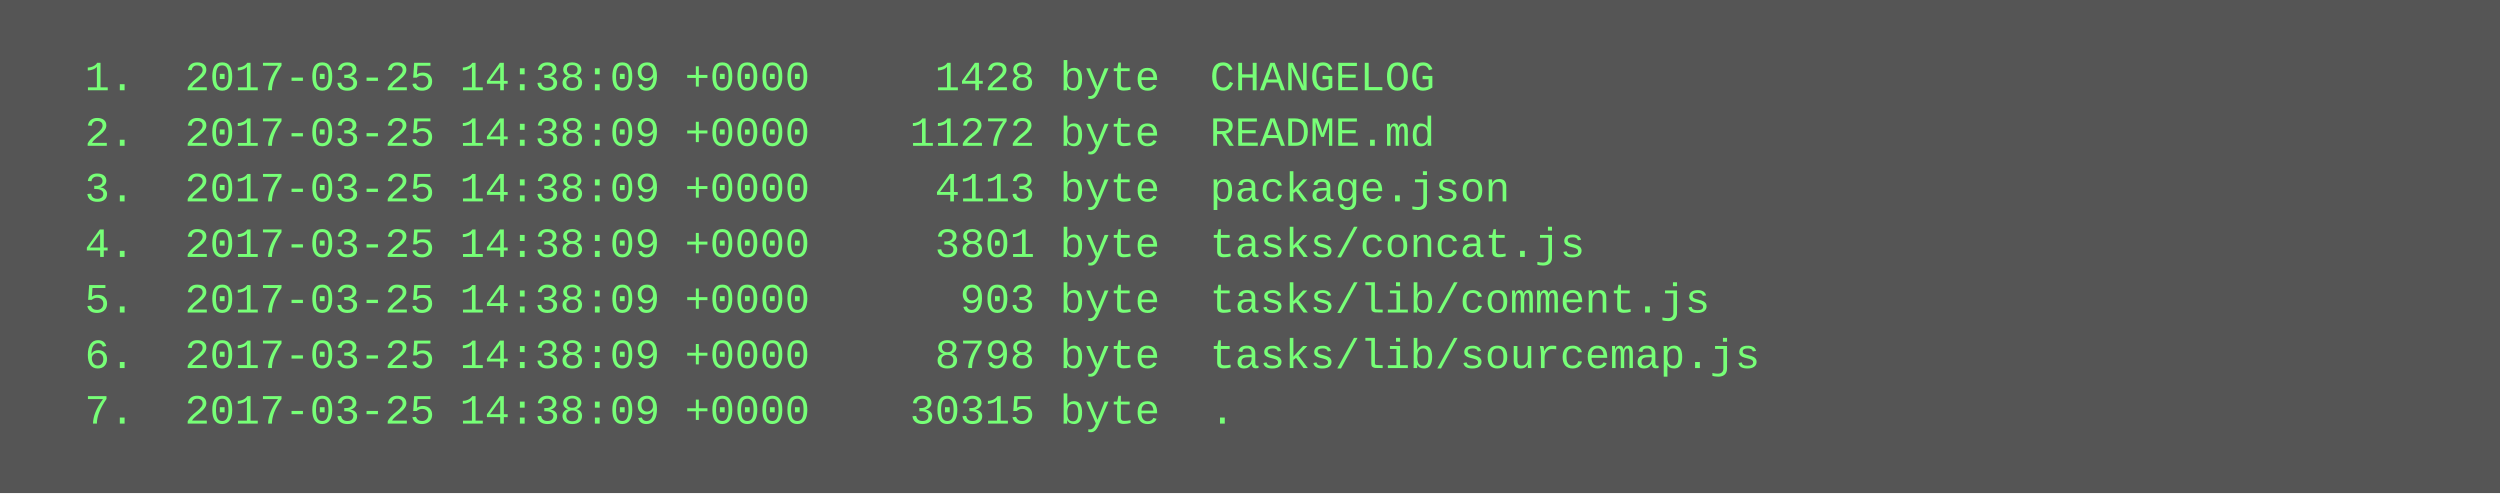
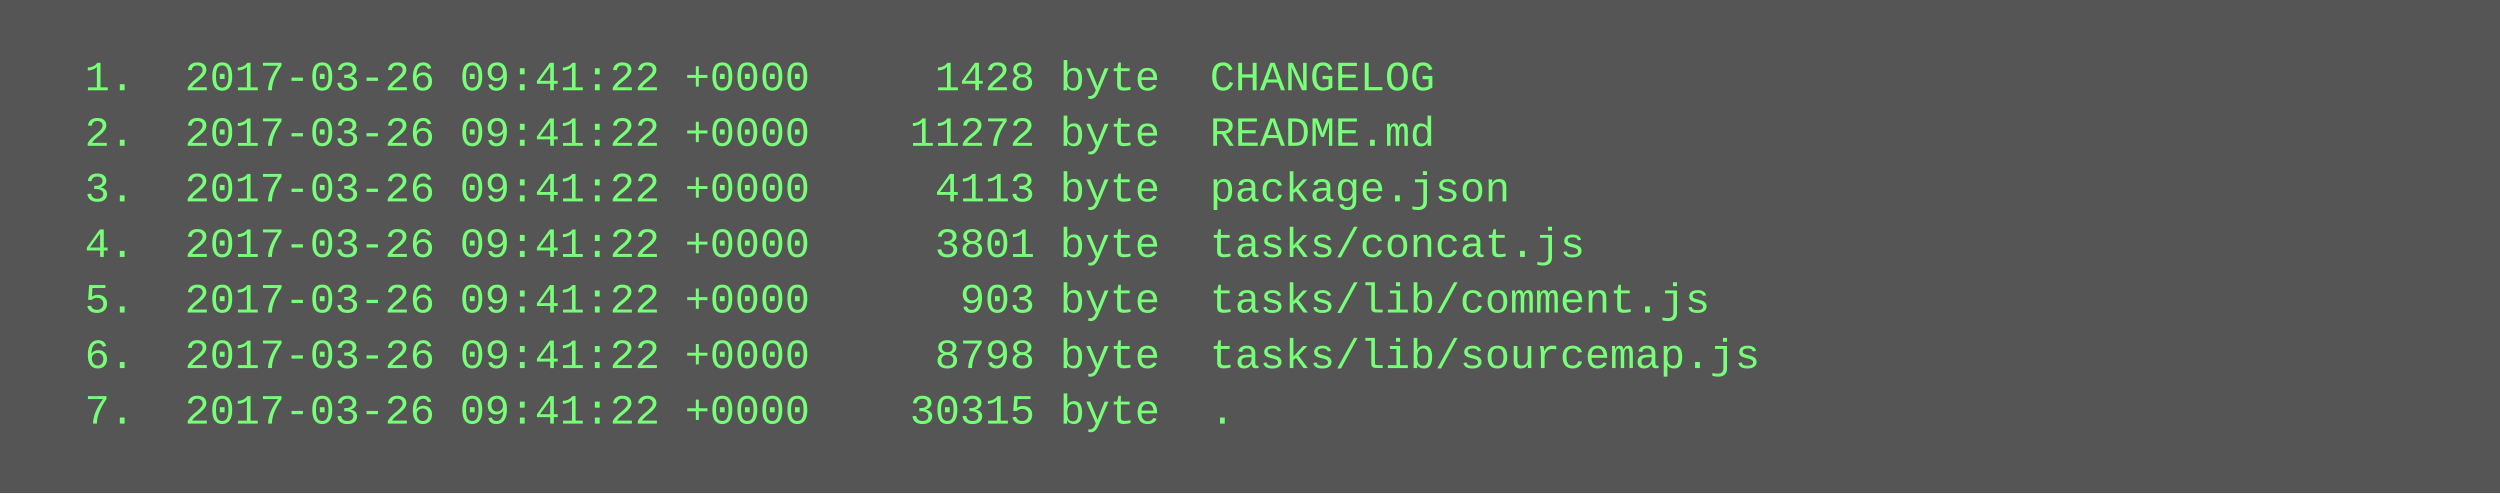
<svg xmlns="http://www.w3.org/2000/svg" height="142" width="720">
  <rect height="142" fill="#555" width="720" />
  <text fill="#7f7" font-family="Courier New" font-size="12" xml:space="preserve">
-     <tspan x="10" y="26">  1.  2017-03-25 14:38:09 +0000     1428 byte  CHANGELOG</tspan>
-     <tspan x="10" y="42">  2.  2017-03-25 14:38:09 +0000    11272 byte  README.md</tspan>
-     <tspan x="10" y="58">  3.  2017-03-25 14:38:09 +0000     4113 byte  package.json</tspan>
-     <tspan x="10" y="74">  4.  2017-03-25 14:38:09 +0000     3801 byte  tasks/concat.js</tspan>
-     <tspan x="10" y="90">  5.  2017-03-25 14:38:09 +0000      903 byte  tasks/lib/comment.js</tspan>
-     <tspan x="10" y="106">  6.  2017-03-25 14:38:09 +0000     8798 byte  tasks/lib/sourcemap.js</tspan>
-     <tspan x="10" y="122">  7.  2017-03-25 14:38:09 +0000    30315 byte  .</tspan>
+     <tspan x="10" y="26">  1.  2017-03-26 09:41:22 +0000     1428 byte  CHANGELOG</tspan>
+     <tspan x="10" y="42">  2.  2017-03-26 09:41:22 +0000    11272 byte  README.md</tspan>
+     <tspan x="10" y="58">  3.  2017-03-26 09:41:22 +0000     4113 byte  package.json</tspan>
+     <tspan x="10" y="74">  4.  2017-03-26 09:41:22 +0000     3801 byte  tasks/concat.js</tspan>
+     <tspan x="10" y="90">  5.  2017-03-26 09:41:22 +0000      903 byte  tasks/lib/comment.js</tspan>
+     <tspan x="10" y="106">  6.  2017-03-26 09:41:22 +0000     8798 byte  tasks/lib/sourcemap.js</tspan>
+     <tspan x="10" y="122">  7.  2017-03-26 09:41:22 +0000    30315 byte  .</tspan>
  </text>
</svg>
